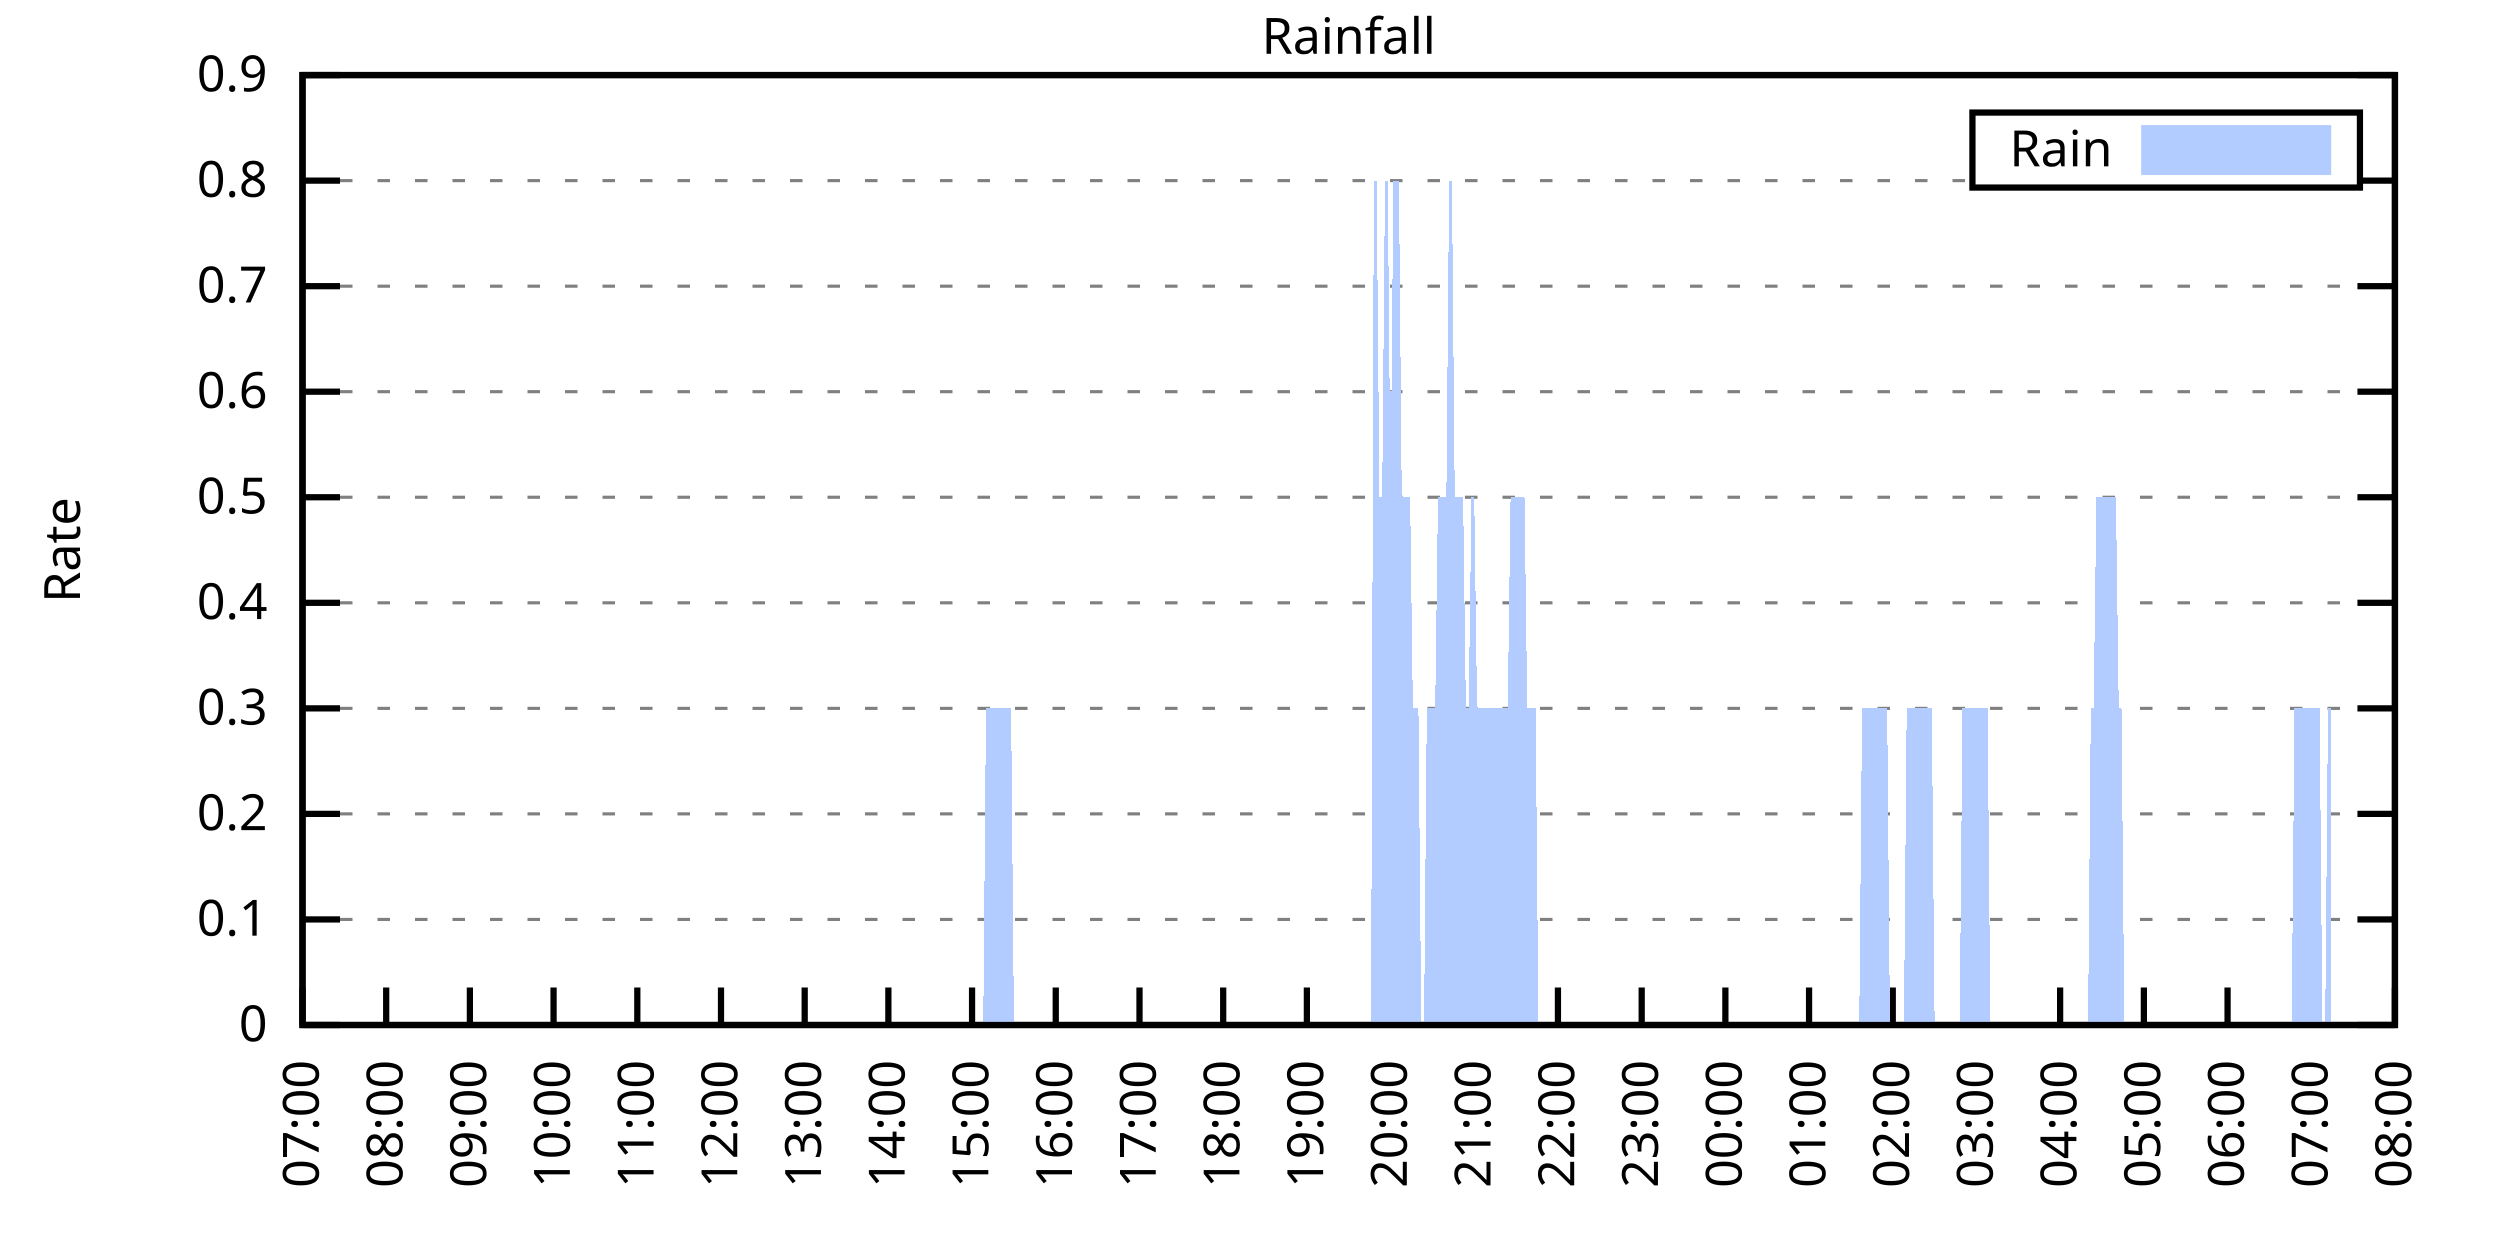
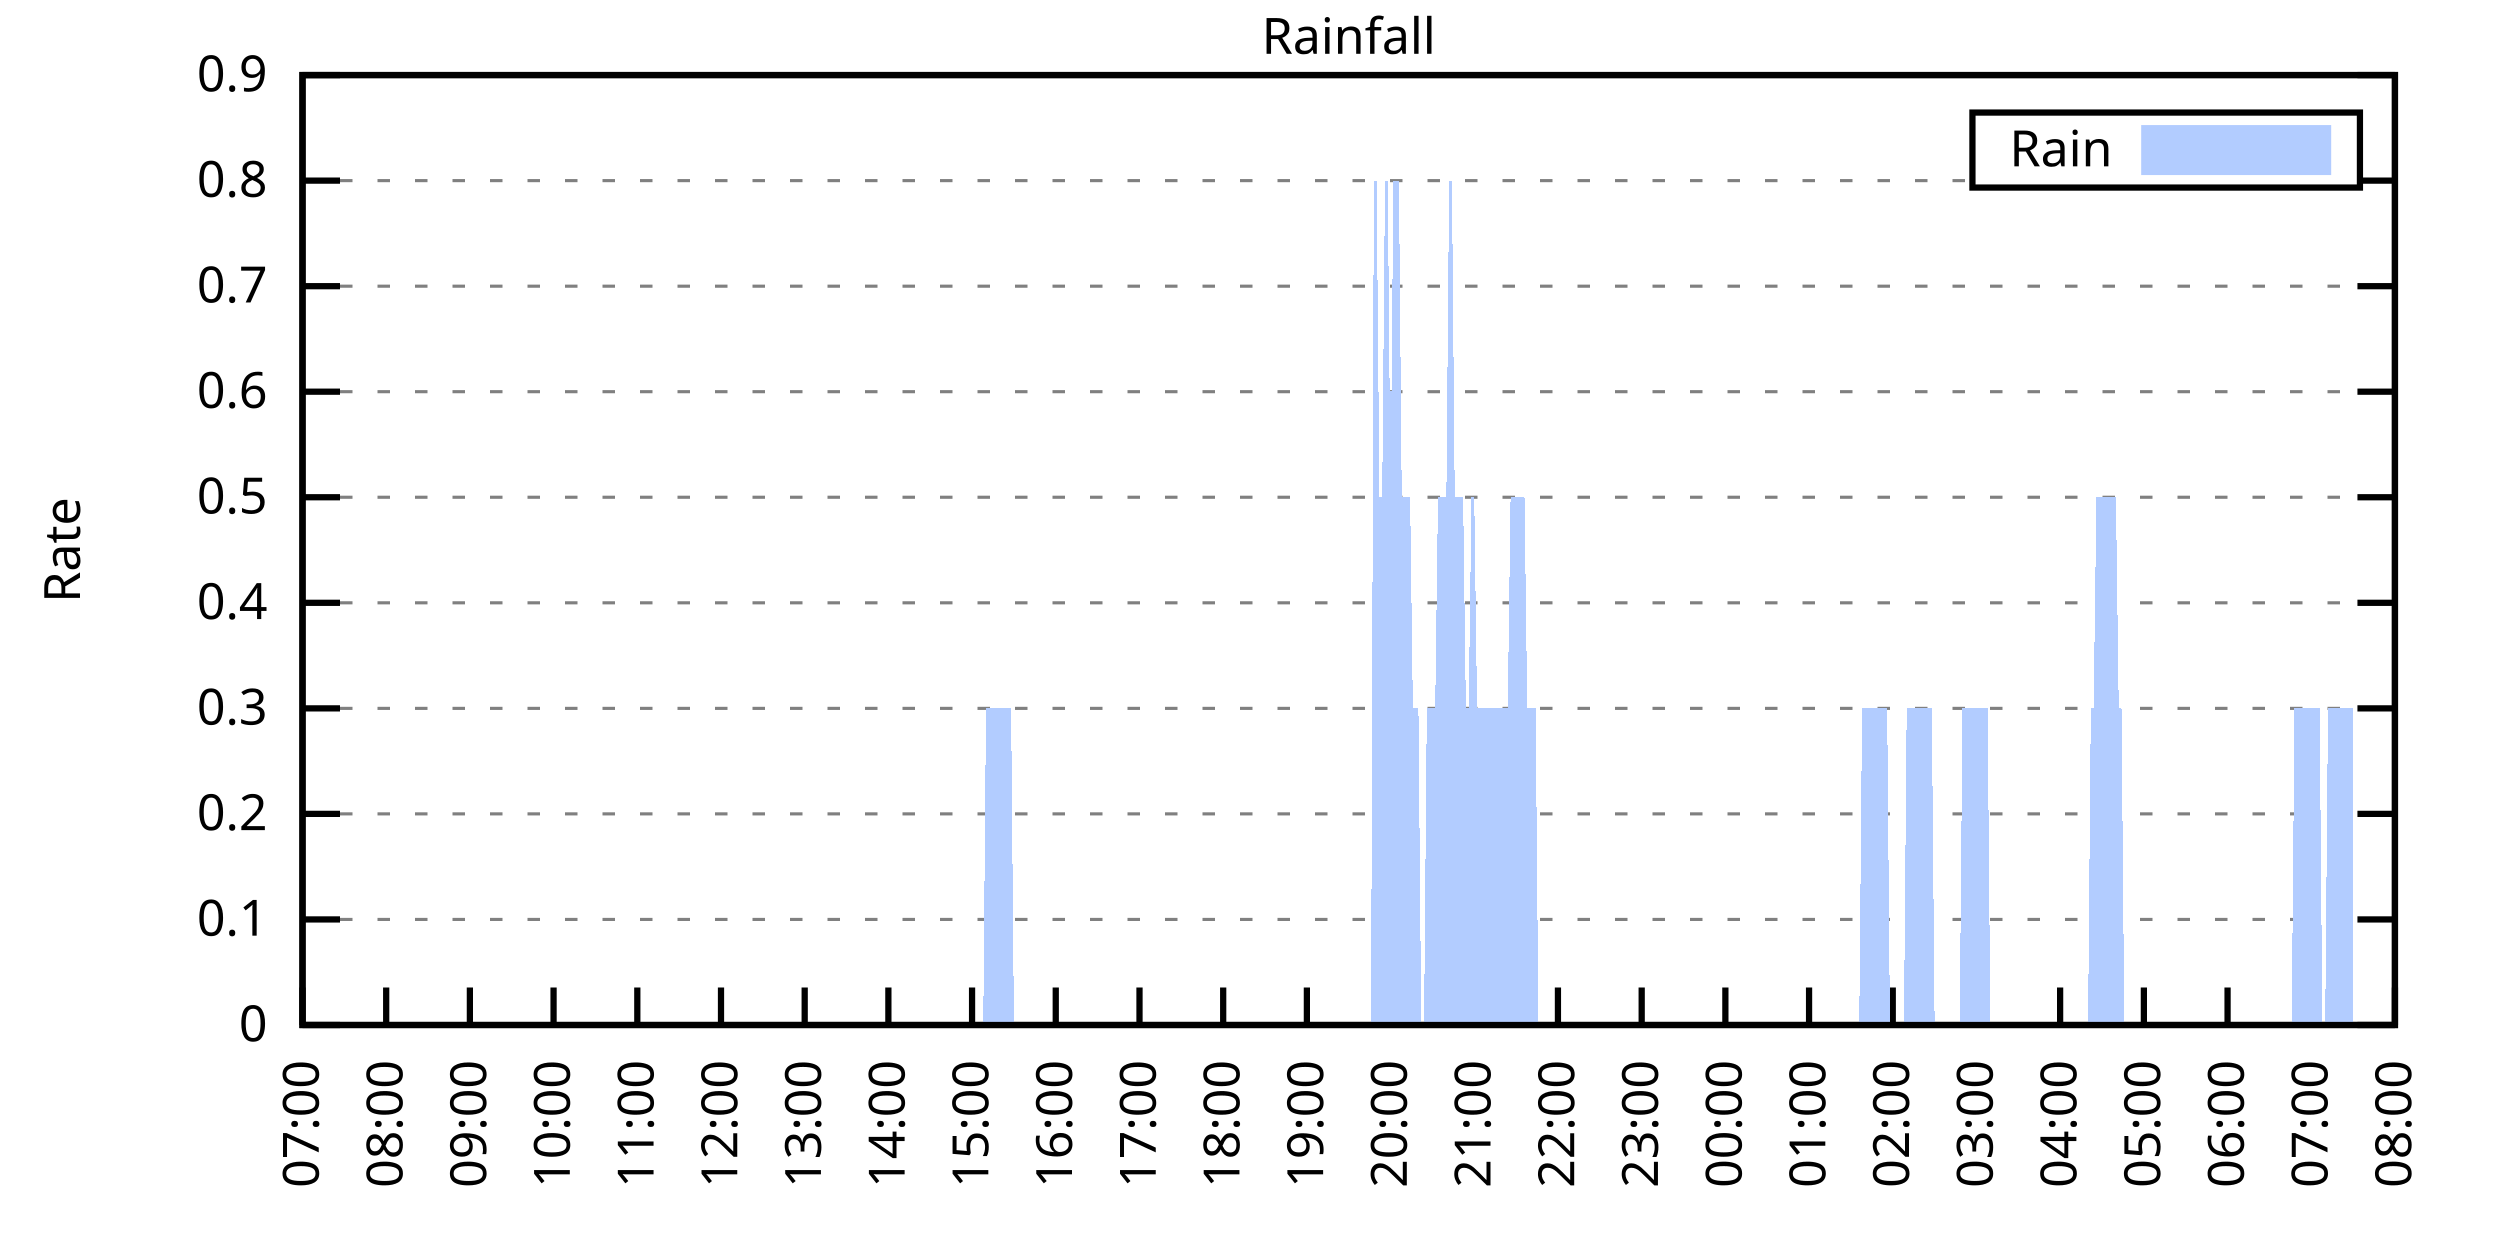
<svg xmlns="http://www.w3.org/2000/svg" xmlns:xlink="http://www.w3.org/1999/xlink" width="400" height="200" viewBox="0 0 400 200">
  <g id="gnuplot_canvas">
    <rect x="0" y="0" width="400" height="200" fill="none" />
    <defs>
      <circle id="gpDot" r="0.5" stroke-width="0.5" stroke="currentColor" />
      <path id="gpPt0" stroke-width="0.333" stroke="currentColor" d="M-1,0 h2 M0,-1 v2" />
      <path id="gpPt1" stroke-width="0.333" stroke="currentColor" d="M-1,-1 L1,1 M1,-1 L-1,1" />
      <path id="gpPt2" stroke-width="0.333" stroke="currentColor" d="M-1,0 L1,0 M0,-1 L0,1 M-1,-1 L1,1 M-1,1 L1,-1" />
      <rect id="gpPt3" stroke-width="0.333" stroke="currentColor" x="-1" y="-1" width="2" height="2" />
      <rect id="gpPt4" stroke-width="0.333" stroke="currentColor" fill="currentColor" x="-1" y="-1" width="2" height="2" />
      <circle id="gpPt5" stroke-width="0.333" stroke="currentColor" cx="0" cy="0" r="1" />
      <use xlink:href="#gpPt5" id="gpPt6" fill="currentColor" stroke="none" />
      <path id="gpPt7" stroke-width="0.333" stroke="currentColor" d="M0,-1.33 L-1.33,0.67 L1.33,0.67 z" />
      <use xlink:href="#gpPt7" id="gpPt8" fill="currentColor" stroke="none" />
      <use xlink:href="#gpPt7" id="gpPt9" stroke="currentColor" transform="rotate(180)" />
      <use xlink:href="#gpPt9" id="gpPt10" fill="currentColor" stroke="none" />
      <use xlink:href="#gpPt3" id="gpPt11" stroke="currentColor" transform="rotate(45)" />
      <use xlink:href="#gpPt11" id="gpPt12" fill="currentColor" stroke="none" />
      <path id="gpPt13" stroke-width="0.333" stroke="currentColor" d="M0,1.330 L1.265,0.411 L0.782,-1.067 L-0.782,-1.076 L-1.265,0.411 z" />
      <use xlink:href="#gpPt13" id="gpPt14" fill="currentColor" stroke="none" />
      <filter id="textbox" filterUnits="objectBoundingBox" x="0" y="0" height="1" width="1">
        <feFlood flood-color="white" flood-opacity="1" result="bgnd" />
        <feComposite in="SourceGraphic" in2="bgnd" operator="atop" />
      </filter>
      <filter id="greybox" filterUnits="objectBoundingBox" x="0" y="0" height="1" width="1">
        <feFlood flood-color="lightgrey" flood-opacity="1" result="grey" />
        <feComposite in="SourceGraphic" in2="grey" operator="atop" />
      </filter>
    </defs>
    <g fill="none" color="white" stroke="currentColor" stroke-width="1.00" stroke-linecap="butt" stroke-linejoin="miter">
</g>
    <g fill="none" color="black" stroke="currentColor" stroke-width="1.00" stroke-linecap="butt" stroke-linejoin="miter">
      <g stroke="none" shape-rendering="crispEdges">
        <polygon fill="rgb(255, 255, 255)" points="48.40,164.00 383.18,164.00 383.18,12.02 48.40,12.02 " />
      </g>
    </g>
    <g fill="none" color="black" stroke="currentColor" stroke-width="1.00" stroke-linecap="butt" stroke-linejoin="miter">
</g>
    <g fill="none" color="black" stroke="black" stroke-width="0.50" stroke-linecap="butt" stroke-linejoin="miter">
</g>
    <g fill="none" color="gray" stroke="currentColor" stroke-width="0.50" stroke-linecap="butt" stroke-linejoin="miter">
      <path stroke="gray" stroke-dasharray="2,4" class="gridline" d="M48.40,164.00 L383.19,164.00  " />
    </g>
    <g fill="none" color="gray" stroke="gray" stroke-width="1.00" stroke-linecap="butt" stroke-linejoin="miter">
</g>
    <g fill="none" color="black" stroke="currentColor" stroke-width="1.00" stroke-linecap="butt" stroke-linejoin="miter">
      <path stroke="black" d="M48.40,164.00 L54.40,164.00 M383.19,164.00 L377.19,164.00  " />
      <g transform="translate(42.80,166.60)" stroke="none" fill="black" font-family="Sans" font-size="8.00" text-anchor="end">
        <text>
          <tspan font-family="Sans"> 0</tspan>
        </text>
      </g>
    </g>
    <g fill="none" color="black" stroke="currentColor" stroke-width="1.00" stroke-linecap="butt" stroke-linejoin="miter">
</g>
    <g fill="none" color="black" stroke="black" stroke-width="0.50" stroke-linecap="butt" stroke-linejoin="miter">
</g>
    <g fill="none" color="gray" stroke="currentColor" stroke-width="0.50" stroke-linecap="butt" stroke-linejoin="miter">
      <path stroke="gray" stroke-dasharray="2,4" class="gridline" d="M48.40,147.11 L383.19,147.11  " />
    </g>
    <g fill="none" color="gray" stroke="gray" stroke-width="1.00" stroke-linecap="butt" stroke-linejoin="miter">
</g>
    <g fill="none" color="black" stroke="currentColor" stroke-width="1.00" stroke-linecap="butt" stroke-linejoin="miter">
      <path stroke="black" d="M48.40,147.11 L54.40,147.11 M383.19,147.11 L377.19,147.11  " />
      <g transform="translate(42.80,149.71)" stroke="none" fill="black" font-family="Sans" font-size="8.00" text-anchor="end">
        <text>
          <tspan font-family="Sans"> 0.1</tspan>
        </text>
      </g>
    </g>
    <g fill="none" color="black" stroke="currentColor" stroke-width="1.00" stroke-linecap="butt" stroke-linejoin="miter">
</g>
    <g fill="none" color="black" stroke="black" stroke-width="0.50" stroke-linecap="butt" stroke-linejoin="miter">
</g>
    <g fill="none" color="gray" stroke="currentColor" stroke-width="0.50" stroke-linecap="butt" stroke-linejoin="miter">
      <path stroke="gray" stroke-dasharray="2,4" class="gridline" d="M48.40,130.22 L383.19,130.22  " />
    </g>
    <g fill="none" color="gray" stroke="gray" stroke-width="1.00" stroke-linecap="butt" stroke-linejoin="miter">
</g>
    <g fill="none" color="black" stroke="currentColor" stroke-width="1.00" stroke-linecap="butt" stroke-linejoin="miter">
      <path stroke="black" d="M48.40,130.22 L54.40,130.22 M383.19,130.22 L377.19,130.22  " />
      <g transform="translate(42.80,132.82)" stroke="none" fill="black" font-family="Sans" font-size="8.00" text-anchor="end">
        <text>
          <tspan font-family="Sans"> 0.2</tspan>
        </text>
      </g>
    </g>
    <g fill="none" color="black" stroke="currentColor" stroke-width="1.00" stroke-linecap="butt" stroke-linejoin="miter">
</g>
    <g fill="none" color="black" stroke="black" stroke-width="0.50" stroke-linecap="butt" stroke-linejoin="miter">
</g>
    <g fill="none" color="gray" stroke="currentColor" stroke-width="0.50" stroke-linecap="butt" stroke-linejoin="miter">
      <path stroke="gray" stroke-dasharray="2,4" class="gridline" d="M48.40,113.34 L383.19,113.34  " />
    </g>
    <g fill="none" color="gray" stroke="gray" stroke-width="1.00" stroke-linecap="butt" stroke-linejoin="miter">
</g>
    <g fill="none" color="black" stroke="currentColor" stroke-width="1.00" stroke-linecap="butt" stroke-linejoin="miter">
      <path stroke="black" d="M48.40,113.34 L54.40,113.34 M383.19,113.34 L377.19,113.34  " />
      <g transform="translate(42.80,115.94)" stroke="none" fill="black" font-family="Sans" font-size="8.00" text-anchor="end">
        <text>
          <tspan font-family="Sans"> 0.3</tspan>
        </text>
      </g>
    </g>
    <g fill="none" color="black" stroke="currentColor" stroke-width="1.00" stroke-linecap="butt" stroke-linejoin="miter">
</g>
    <g fill="none" color="black" stroke="black" stroke-width="0.50" stroke-linecap="butt" stroke-linejoin="miter">
</g>
    <g fill="none" color="gray" stroke="currentColor" stroke-width="0.50" stroke-linecap="butt" stroke-linejoin="miter">
      <path stroke="gray" stroke-dasharray="2,4" class="gridline" d="M48.40,96.45 L383.19,96.45  " />
    </g>
    <g fill="none" color="gray" stroke="gray" stroke-width="1.00" stroke-linecap="butt" stroke-linejoin="miter">
</g>
    <g fill="none" color="black" stroke="currentColor" stroke-width="1.00" stroke-linecap="butt" stroke-linejoin="miter">
      <path stroke="black" d="M48.40,96.45 L54.40,96.45 M383.19,96.45 L377.19,96.45  " />
      <g transform="translate(42.80,99.05)" stroke="none" fill="black" font-family="Sans" font-size="8.00" text-anchor="end">
        <text>
          <tspan font-family="Sans"> 0.4</tspan>
        </text>
      </g>
    </g>
    <g fill="none" color="black" stroke="currentColor" stroke-width="1.00" stroke-linecap="butt" stroke-linejoin="miter">
</g>
    <g fill="none" color="black" stroke="black" stroke-width="0.50" stroke-linecap="butt" stroke-linejoin="miter">
</g>
    <g fill="none" color="gray" stroke="currentColor" stroke-width="0.50" stroke-linecap="butt" stroke-linejoin="miter">
      <path stroke="gray" stroke-dasharray="2,4" class="gridline" d="M48.40,79.56 L383.19,79.56  " />
    </g>
    <g fill="none" color="gray" stroke="gray" stroke-width="1.00" stroke-linecap="butt" stroke-linejoin="miter">
</g>
    <g fill="none" color="black" stroke="currentColor" stroke-width="1.00" stroke-linecap="butt" stroke-linejoin="miter">
      <path stroke="black" d="M48.40,79.56 L54.40,79.56 M383.19,79.56 L377.19,79.56  " />
      <g transform="translate(42.80,82.16)" stroke="none" fill="black" font-family="Sans" font-size="8.00" text-anchor="end">
        <text>
          <tspan font-family="Sans"> 0.5</tspan>
        </text>
      </g>
    </g>
    <g fill="none" color="black" stroke="currentColor" stroke-width="1.00" stroke-linecap="butt" stroke-linejoin="miter">
</g>
    <g fill="none" color="black" stroke="black" stroke-width="0.50" stroke-linecap="butt" stroke-linejoin="miter">
</g>
    <g fill="none" color="gray" stroke="currentColor" stroke-width="0.50" stroke-linecap="butt" stroke-linejoin="miter">
      <path stroke="gray" stroke-dasharray="2,4" class="gridline" d="M48.40,62.67 L383.19,62.67  " />
    </g>
    <g fill="none" color="gray" stroke="gray" stroke-width="1.00" stroke-linecap="butt" stroke-linejoin="miter">
</g>
    <g fill="none" color="black" stroke="currentColor" stroke-width="1.00" stroke-linecap="butt" stroke-linejoin="miter">
      <path stroke="black" d="M48.40,62.67 L54.40,62.67 M383.19,62.67 L377.19,62.67  " />
      <g transform="translate(42.80,65.27)" stroke="none" fill="black" font-family="Sans" font-size="8.00" text-anchor="end">
        <text>
          <tspan font-family="Sans"> 0.6</tspan>
        </text>
      </g>
    </g>
    <g fill="none" color="black" stroke="currentColor" stroke-width="1.00" stroke-linecap="butt" stroke-linejoin="miter">
</g>
    <g fill="none" color="black" stroke="black" stroke-width="0.50" stroke-linecap="butt" stroke-linejoin="miter">
</g>
    <g fill="none" color="gray" stroke="currentColor" stroke-width="0.50" stroke-linecap="butt" stroke-linejoin="miter">
      <path stroke="gray" stroke-dasharray="2,4" class="gridline" d="M48.40,45.79 L383.19,45.79  " />
    </g>
    <g fill="none" color="gray" stroke="gray" stroke-width="1.00" stroke-linecap="butt" stroke-linejoin="miter">
</g>
    <g fill="none" color="black" stroke="currentColor" stroke-width="1.00" stroke-linecap="butt" stroke-linejoin="miter">
      <path stroke="black" d="M48.40,45.79 L54.40,45.79 M383.19,45.79 L377.19,45.79  " />
      <g transform="translate(42.80,48.39)" stroke="none" fill="black" font-family="Sans" font-size="8.00" text-anchor="end">
        <text>
          <tspan font-family="Sans"> 0.7</tspan>
        </text>
      </g>
    </g>
    <g fill="none" color="black" stroke="currentColor" stroke-width="1.00" stroke-linecap="butt" stroke-linejoin="miter">
</g>
    <g fill="none" color="black" stroke="black" stroke-width="0.50" stroke-linecap="butt" stroke-linejoin="miter">
</g>
    <g fill="none" color="gray" stroke="currentColor" stroke-width="0.50" stroke-linecap="butt" stroke-linejoin="miter">
      <path stroke="gray" stroke-dasharray="2,4" class="gridline" d="M48.40,28.90 L315.59,28.90 M377.59,28.90 L383.19,28.90  " />
    </g>
    <g fill="none" color="gray" stroke="gray" stroke-width="1.00" stroke-linecap="butt" stroke-linejoin="miter">
</g>
    <g fill="none" color="black" stroke="currentColor" stroke-width="1.00" stroke-linecap="butt" stroke-linejoin="miter">
      <path stroke="black" d="M48.40,28.90 L54.40,28.90 M383.19,28.90 L377.19,28.90  " />
      <g transform="translate(42.80,31.50)" stroke="none" fill="black" font-family="Sans" font-size="8.00" text-anchor="end">
        <text>
          <tspan font-family="Sans"> 0.8</tspan>
        </text>
      </g>
    </g>
    <g fill="none" color="black" stroke="currentColor" stroke-width="1.00" stroke-linecap="butt" stroke-linejoin="miter">
</g>
    <g fill="none" color="black" stroke="black" stroke-width="0.50" stroke-linecap="butt" stroke-linejoin="miter">
</g>
    <g fill="none" color="gray" stroke="currentColor" stroke-width="0.50" stroke-linecap="butt" stroke-linejoin="miter">
      <path stroke="gray" stroke-dasharray="2,4" class="gridline" d="M48.40,12.01 L383.19,12.01  " />
    </g>
    <g fill="none" color="gray" stroke="gray" stroke-width="1.00" stroke-linecap="butt" stroke-linejoin="miter">
</g>
    <g fill="none" color="black" stroke="currentColor" stroke-width="1.00" stroke-linecap="butt" stroke-linejoin="miter">
      <path stroke="black" d="M48.40,12.01 L54.40,12.01 M383.19,12.01 L377.19,12.01  " />
      <g transform="translate(42.80,14.61)" stroke="none" fill="black" font-family="Sans" font-size="8.00" text-anchor="end">
        <text>
          <tspan font-family="Sans"> 0.9</tspan>
        </text>
      </g>
    </g>
    <g fill="none" color="black" stroke="currentColor" stroke-width="1.00" stroke-linecap="butt" stroke-linejoin="miter">
      <path stroke="black" d="M48.40,164.00 L48.40,158.00  " />
      <g transform="translate(51.00,169.60) rotate(270.00)" stroke="none" fill="black" font-family="Sans" font-size="8.00" text-anchor="end">
        <text>
          <tspan font-family="Sans">07:00</tspan>
        </text>
      </g>
    </g>
    <g fill="none" color="black" stroke="currentColor" stroke-width="1.00" stroke-linecap="butt" stroke-linejoin="miter">
      <path stroke="black" d="M61.79,164.00 L61.79,158.00  " />
      <g transform="translate(64.39,169.60) rotate(270.00)" stroke="none" fill="black" font-family="Sans" font-size="8.00" text-anchor="end">
        <text>
          <tspan font-family="Sans">08:00</tspan>
        </text>
      </g>
    </g>
    <g fill="none" color="black" stroke="currentColor" stroke-width="1.00" stroke-linecap="butt" stroke-linejoin="miter">
      <path stroke="black" d="M75.18,164.00 L75.18,158.00  " />
      <g transform="translate(77.78,169.60) rotate(270.00)" stroke="none" fill="black" font-family="Sans" font-size="8.00" text-anchor="end">
        <text>
          <tspan font-family="Sans">09:00</tspan>
        </text>
      </g>
    </g>
    <g fill="none" color="black" stroke="currentColor" stroke-width="1.00" stroke-linecap="butt" stroke-linejoin="miter">
      <path stroke="black" d="M88.57,164.00 L88.57,158.00  " />
      <g transform="translate(91.17,169.60) rotate(270.00)" stroke="none" fill="black" font-family="Sans" font-size="8.00" text-anchor="end">
        <text>
          <tspan font-family="Sans">10:00</tspan>
        </text>
      </g>
    </g>
    <g fill="none" color="black" stroke="currentColor" stroke-width="1.00" stroke-linecap="butt" stroke-linejoin="miter">
      <path stroke="black" d="M101.97,164.00 L101.97,158.00  " />
      <g transform="translate(104.57,169.60) rotate(270.00)" stroke="none" fill="black" font-family="Sans" font-size="8.00" text-anchor="end">
        <text>
          <tspan font-family="Sans">11:00</tspan>
        </text>
      </g>
    </g>
    <g fill="none" color="black" stroke="currentColor" stroke-width="1.00" stroke-linecap="butt" stroke-linejoin="miter">
      <path stroke="black" d="M115.36,164.00 L115.36,158.00  " />
      <g transform="translate(117.96,169.60) rotate(270.00)" stroke="none" fill="black" font-family="Sans" font-size="8.00" text-anchor="end">
        <text>
          <tspan font-family="Sans">12:00</tspan>
        </text>
      </g>
    </g>
    <g fill="none" color="black" stroke="currentColor" stroke-width="1.00" stroke-linecap="butt" stroke-linejoin="miter">
      <path stroke="black" d="M128.75,164.00 L128.75,158.00  " />
      <g transform="translate(131.35,169.60) rotate(270.00)" stroke="none" fill="black" font-family="Sans" font-size="8.00" text-anchor="end">
        <text>
          <tspan font-family="Sans">13:00</tspan>
        </text>
      </g>
    </g>
    <g fill="none" color="black" stroke="currentColor" stroke-width="1.00" stroke-linecap="butt" stroke-linejoin="miter">
      <path stroke="black" d="M142.14,164.00 L142.14,158.00  " />
      <g transform="translate(144.74,169.60) rotate(270.00)" stroke="none" fill="black" font-family="Sans" font-size="8.00" text-anchor="end">
        <text>
          <tspan font-family="Sans">14:00</tspan>
        </text>
      </g>
    </g>
    <g fill="none" color="black" stroke="currentColor" stroke-width="1.00" stroke-linecap="butt" stroke-linejoin="miter">
      <path stroke="black" d="M155.53,164.00 L155.53,158.00  " />
      <g transform="translate(158.13,169.60) rotate(270.00)" stroke="none" fill="black" font-family="Sans" font-size="8.00" text-anchor="end">
        <text>
          <tspan font-family="Sans">15:00</tspan>
        </text>
      </g>
    </g>
    <g fill="none" color="black" stroke="currentColor" stroke-width="1.00" stroke-linecap="butt" stroke-linejoin="miter">
      <path stroke="black" d="M168.92,164.00 L168.92,158.00  " />
      <g transform="translate(171.52,169.60) rotate(270.00)" stroke="none" fill="black" font-family="Sans" font-size="8.00" text-anchor="end">
        <text>
          <tspan font-family="Sans">16:00</tspan>
        </text>
      </g>
    </g>
    <g fill="none" color="black" stroke="currentColor" stroke-width="1.00" stroke-linecap="butt" stroke-linejoin="miter">
      <path stroke="black" d="M182.32,164.00 L182.32,158.00  " />
      <g transform="translate(184.92,169.60) rotate(270.00)" stroke="none" fill="black" font-family="Sans" font-size="8.00" text-anchor="end">
        <text>
          <tspan font-family="Sans">17:00</tspan>
        </text>
      </g>
    </g>
    <g fill="none" color="black" stroke="currentColor" stroke-width="1.00" stroke-linecap="butt" stroke-linejoin="miter">
      <path stroke="black" d="M195.71,164.00 L195.71,158.00  " />
      <g transform="translate(198.31,169.60) rotate(270.00)" stroke="none" fill="black" font-family="Sans" font-size="8.00" text-anchor="end">
        <text>
          <tspan font-family="Sans">18:00</tspan>
        </text>
      </g>
    </g>
    <g fill="none" color="black" stroke="currentColor" stroke-width="1.00" stroke-linecap="butt" stroke-linejoin="miter">
      <path stroke="black" d="M209.10,164.00 L209.10,158.00  " />
      <g transform="translate(211.70,169.60) rotate(270.00)" stroke="none" fill="black" font-family="Sans" font-size="8.00" text-anchor="end">
        <text>
          <tspan font-family="Sans">19:00</tspan>
        </text>
      </g>
    </g>
    <g fill="none" color="black" stroke="currentColor" stroke-width="1.00" stroke-linecap="butt" stroke-linejoin="miter">
      <path stroke="black" d="M222.49,164.00 L222.49,158.00  " />
      <g transform="translate(225.09,169.60) rotate(270.00)" stroke="none" fill="black" font-family="Sans" font-size="8.00" text-anchor="end">
        <text>
          <tspan font-family="Sans">20:00</tspan>
        </text>
      </g>
    </g>
    <g fill="none" color="black" stroke="currentColor" stroke-width="1.00" stroke-linecap="butt" stroke-linejoin="miter">
      <path stroke="black" d="M235.88,164.00 L235.88,158.00  " />
      <g transform="translate(238.48,169.60) rotate(270.00)" stroke="none" fill="black" font-family="Sans" font-size="8.00" text-anchor="end">
        <text>
          <tspan font-family="Sans">21:00</tspan>
        </text>
      </g>
    </g>
    <g fill="none" color="black" stroke="currentColor" stroke-width="1.00" stroke-linecap="butt" stroke-linejoin="miter">
      <path stroke="black" d="M249.27,164.00 L249.27,158.00  " />
      <g transform="translate(251.87,169.60) rotate(270.00)" stroke="none" fill="black" font-family="Sans" font-size="8.00" text-anchor="end">
        <text>
          <tspan font-family="Sans">22:00</tspan>
        </text>
      </g>
    </g>
    <g fill="none" color="black" stroke="currentColor" stroke-width="1.00" stroke-linecap="butt" stroke-linejoin="miter">
      <path stroke="black" d="M262.67,164.00 L262.67,158.00  " />
      <g transform="translate(265.27,169.60) rotate(270.00)" stroke="none" fill="black" font-family="Sans" font-size="8.00" text-anchor="end">
        <text>
          <tspan font-family="Sans">23:00</tspan>
        </text>
      </g>
    </g>
    <g fill="none" color="black" stroke="currentColor" stroke-width="1.00" stroke-linecap="butt" stroke-linejoin="miter">
      <path stroke="black" d="M276.06,164.00 L276.06,158.00  " />
      <g transform="translate(278.66,169.60) rotate(270.00)" stroke="none" fill="black" font-family="Sans" font-size="8.00" text-anchor="end">
        <text>
          <tspan font-family="Sans">00:00</tspan>
        </text>
      </g>
    </g>
    <g fill="none" color="black" stroke="currentColor" stroke-width="1.00" stroke-linecap="butt" stroke-linejoin="miter">
      <path stroke="black" d="M289.45,164.00 L289.45,158.00  " />
      <g transform="translate(292.05,169.60) rotate(270.00)" stroke="none" fill="black" font-family="Sans" font-size="8.00" text-anchor="end">
        <text>
          <tspan font-family="Sans">01:00</tspan>
        </text>
      </g>
    </g>
    <g fill="none" color="black" stroke="currentColor" stroke-width="1.00" stroke-linecap="butt" stroke-linejoin="miter">
      <path stroke="black" d="M302.84,164.00 L302.84,158.00  " />
      <g transform="translate(305.44,169.60) rotate(270.00)" stroke="none" fill="black" font-family="Sans" font-size="8.00" text-anchor="end">
        <text>
          <tspan font-family="Sans">02:00</tspan>
        </text>
      </g>
    </g>
    <g fill="none" color="black" stroke="currentColor" stroke-width="1.00" stroke-linecap="butt" stroke-linejoin="miter">
      <path stroke="black" d="M316.23,164.00 L316.23,158.00  " />
      <g transform="translate(318.83,169.60) rotate(270.00)" stroke="none" fill="black" font-family="Sans" font-size="8.00" text-anchor="end">
        <text>
          <tspan font-family="Sans">03:00</tspan>
        </text>
      </g>
    </g>
    <g fill="none" color="black" stroke="currentColor" stroke-width="1.00" stroke-linecap="butt" stroke-linejoin="miter">
      <path stroke="black" d="M329.62,164.00 L329.62,158.00  " />
      <g transform="translate(332.22,169.60) rotate(270.00)" stroke="none" fill="black" font-family="Sans" font-size="8.00" text-anchor="end">
        <text>
          <tspan font-family="Sans">04:00</tspan>
        </text>
      </g>
    </g>
    <g fill="none" color="black" stroke="currentColor" stroke-width="1.00" stroke-linecap="butt" stroke-linejoin="miter">
      <path stroke="black" d="M343.02,164.00 L343.02,158.00  " />
      <g transform="translate(345.62,169.60) rotate(270.00)" stroke="none" fill="black" font-family="Sans" font-size="8.00" text-anchor="end">
        <text>
          <tspan font-family="Sans">05:00</tspan>
        </text>
      </g>
    </g>
    <g fill="none" color="black" stroke="currentColor" stroke-width="1.00" stroke-linecap="butt" stroke-linejoin="miter">
      <path stroke="black" d="M356.41,164.00 L356.41,158.00  " />
      <g transform="translate(359.01,169.60) rotate(270.00)" stroke="none" fill="black" font-family="Sans" font-size="8.00" text-anchor="end">
        <text>
          <tspan font-family="Sans">06:00</tspan>
        </text>
      </g>
    </g>
    <g fill="none" color="black" stroke="currentColor" stroke-width="1.00" stroke-linecap="butt" stroke-linejoin="miter">
      <path stroke="black" d="M369.80,164.00 L369.80,158.00  " />
      <g transform="translate(372.40,169.60) rotate(270.00)" stroke="none" fill="black" font-family="Sans" font-size="8.00" text-anchor="end">
        <text>
          <tspan font-family="Sans">07:00</tspan>
        </text>
      </g>
    </g>
    <g fill="none" color="black" stroke="currentColor" stroke-width="1.00" stroke-linecap="butt" stroke-linejoin="miter">
      <path stroke="black" d="M383.19,164.00 L383.19,158.00  " />
      <g transform="translate(385.79,169.60) rotate(270.00)" stroke="none" fill="black" font-family="Sans" font-size="8.00" text-anchor="end">
        <text>
          <tspan font-family="Sans">08:00</tspan>
        </text>
      </g>
    </g>
    <g fill="none" color="black" stroke="currentColor" stroke-width="1.00" stroke-linecap="butt" stroke-linejoin="miter">
</g>
    <g fill="none" color="black" stroke="currentColor" stroke-width="1.00" stroke-linecap="butt" stroke-linejoin="miter">
      <path stroke="black" d="M48.40,12.01 L48.40,164.00 L383.19,164.00 L383.19,12.01 L48.40,12.01 Z  " />
    </g>
    <g fill="none" color="black" stroke="currentColor" stroke-width="1.00" stroke-linecap="butt" stroke-linejoin="miter">
</g>
    <g fill="none" color="black" stroke="currentColor" stroke-width="1.00" stroke-linecap="butt" stroke-linejoin="miter">
      <path stroke="black" d="M315.59,30.01 L315.59,18.01 L377.59,18.01 L377.59,30.01 L315.59,30.01 Z  " />
    </g>
    <g id="Rainfall_plot_1">
      <g fill="none" color="white" stroke="black" stroke-width="2.00" stroke-linecap="butt" stroke-linejoin="miter">
</g>
      <g fill="none" color="black" stroke="currentColor" stroke-width="2.00" stroke-linecap="butt" stroke-linejoin="miter">
        <g transform="translate(337.99,26.61)" stroke="none" fill="black" font-family="Sans" font-size="8.00" text-anchor="end">
          <text>
            <tspan font-family="Sans">Rain</tspan>
          </text>
        </g>
      </g>
      <g fill="none" color="black" stroke="currentColor" stroke-width="2.00" stroke-linecap="butt" stroke-linejoin="miter">
        <g stroke="none" shape-rendering="crispEdges">
          <polygon fill="rgb(178, 204, 255)" points="343.59,27.01 371.99,27.01 371.99,21.01 343.59,21.01 " />
        </g>
        <path stroke="rgb(178, 204, 255)" d="M343.59,27.01 L371.99,27.01 L371.99,21.01 L343.59,21.01 L343.59,27.01 Z  " />
      </g>
      <g fill="none" color="black" stroke="currentColor" stroke-width="2.00" stroke-linecap="butt" stroke-linejoin="miter">
        <g stroke="none" shape-rendering="crispEdges">
-           <polygon fill="rgb(178, 204, 255)" points="51.97,164.00 52.42,164.00 52.86,164.00 53.31,164.00 53.76,164.00 54.20,164.00 54.65,164.00 55.10,164.00 55.54,164.00 55.99,164.00 56.43,164.00 56.88,164.00 57.33,164.00 57.77,164.00 58.22,164.00 58.67,164.00 59.11,164.00 59.56,164.00 60.01,164.00 60.45,164.00 60.90,164.00 61.35,164.00 61.79,164.00 62.24,164.00 62.68,164.00 63.13,164.00 63.58,164.00 64.02,164.00 64.47,164.00 64.92,164.00 65.36,164.00 65.81,164.00 66.26,164.00 66.70,164.00 67.15,164.00 67.59,164.00 68.04,164.00 68.49,164.00 68.93,164.00 69.38,164.00 69.83,164.00 70.27,164.00 70.72,164.00 71.17,164.00 71.61,164.00 72.06,164.00 72.50,164.00 72.95,164.00 73.40,164.00 73.84,164.00 74.29,164.00 74.74,164.00 75.18,164.00 75.63,164.00 76.08,164.00 76.52,164.00 76.97,164.00 77.42,164.00 77.86,164.00 78.31,164.00 78.75,164.00 79.20,164.00 79.65,164.00 80.09,164.00 80.54,164.00 80.99,164.00 81.43,164.00 81.88,164.00 82.33,164.00 82.77,164.00 83.22,164.00 83.66,164.00 84.11,164.00 84.56,164.00 85.00,164.00 85.45,164.00 85.90,164.00 86.34,164.00 86.79,164.00 87.24,164.00 87.68,164.00 88.13,164.00 88.57,164.00 89.02,164.00 89.47,164.00 89.91,164.00 90.36,164.00 90.81,164.00 91.25,164.00 91.70,164.00 92.15,164.00 92.59,164.00 93.04,164.00 93.49,164.00 93.93,164.00 94.38,164.00 94.82,164.00 95.27,164.00 95.72,164.00 96.16,164.00 96.61,164.00 97.06,164.00 97.50,164.00 97.95,164.00 98.40,164.00 98.84,164.00 99.29,164.00 99.73,164.00 100.18,164.00 100.63,164.00 101.07,164.00 101.52,164.00 101.97,164.00 102.41,164.00 102.86,164.00 103.31,164.00 103.75,164.00 104.20,164.00 104.64,164.00 105.09,164.00 105.54,164.00 105.98,164.00 106.43,164.00 106.88,164.00 107.32,164.00 107.77,164.00 108.22,164.00 108.66,164.00 109.11,164.00 109.55,164.00 110.00,164.00 110.45,164.00 110.89,164.00 111.34,164.00 111.79,164.00 112.23,164.00 112.68,164.00 113.13,164.00 113.57,164.00 114.02,164.00 114.47,164.00 114.91,164.00 115.36,164.00 115.80,164.00 116.25,164.00 116.70,164.00 117.14,164.00 117.59,164.00 118.04,164.00 118.48,164.00 118.93,164.00 119.38,164.00 119.82,164.00 120.27,164.00 120.71,164.00 121.16,164.00 121.61,164.00 122.05,164.00 122.50,164.00 122.95,164.00 123.39,164.00 123.84,164.00 124.29,164.00 124.73,164.00 125.18,164.00 125.62,164.00 126.07,164.00 126.52,164.00 126.96,164.00 127.41,164.00 127.86,164.00 128.30,164.00 128.75,164.00 129.20,164.00 129.64,164.00 130.09,164.00 130.54,164.00 130.98,164.00 131.43,164.00 131.87,164.00 132.32,164.00 132.77,164.00 133.21,164.00 133.66,164.00 134.11,164.00 134.55,164.00 135.00,164.00 135.45,164.00 135.89,164.00 136.34,164.00 136.78,164.00 137.23,164.00 137.68,164.00 138.12,164.00 138.57,164.00 139.02,164.00 139.46,164.00 139.91,164.00 140.36,164.00 140.80,164.00 141.25,164.00 141.69,164.00 142.14,164.00 142.59,164.00 143.03,164.00 143.48,164.00 143.93,164.00 144.37,164.00 144.82,164.00 145.27,164.00 145.71,164.00 146.16,164.00 146.61,164.00 147.05,164.00 147.50,164.00 147.94,164.00 148.39,164.00 148.84,164.00 149.28,164.00 149.73,164.00 150.18,164.00 150.62,164.00 151.07,164.00 151.52,164.00 151.96,164.00 152.41,164.00 152.85,164.00 153.30,164.00 153.75,164.00 154.19,164.00 154.64,164.00 155.09,164.00 155.53,164.00 155.98,164.00 156.43,164.00 156.87,164.00 157.32,164.00 157.76,113.34 158.21,113.34 158.66,113.34 159.10,113.34 159.55,113.34 160.00,113.34 160.44,113.34 160.89,113.34 161.34,113.34 161.78,113.34 162.23,164.00 162.67,164.00 163.12,164.00 163.57,164.00 164.01,164.00 164.46,164.00 164.91,164.00 165.35,164.00 165.80,164.00 166.25,164.00 166.69,164.00 167.14,164.00 167.59,164.00 168.03,164.00 168.48,164.00 168.92,164.00 169.37,164.00 169.82,164.00 170.26,164.00 170.71,164.00 171.16,164.00 171.60,164.00 172.05,164.00 172.50,164.00 172.94,164.00 173.39,164.00 173.83,164.00 174.28,164.00 174.73,164.00 175.17,164.00 175.62,164.00 176.07,164.00 176.51,164.00 176.96,164.00 177.41,164.00 177.85,164.00 178.30,164.00 178.74,164.00 179.19,164.00 179.64,164.00 180.08,164.00 180.53,164.00 180.98,164.00 181.42,164.00 214.68,164.00 215.35,164.00 215.80,164.00 216.02,164.00 216.24,164.00 216.69,164.00 217.13,164.00 217.58,164.00 218.03,164.00 218.47,164.00 218.92,164.00 219.37,164.00 219.81,28.90 220.26,28.90 220.71,79.56 221.15,79.56 221.60,28.90 222.04,28.90 222.49,79.56 222.94,28.90 223.38,28.90 223.83,28.90 224.28,79.56 224.72,79.56 225.17,79.56 225.62,79.56 226.06,113.34 226.51,113.34 226.95,113.34 227.40,164.00 227.85,164.00 228.29,113.34 228.74,113.34 229.19,113.34 229.63,113.34 230.08,79.56 230.53,79.56 230.97,79.56 231.42,79.56 231.86,28.90 232.31,28.90 232.76,79.56 233.20,79.56 233.65,79.56 234.10,79.56 234.54,113.34 234.99,113.34 235.44,79.56 235.88,79.56 236.33,113.34 236.78,113.34 237.22,113.34 237.67,113.34 238.11,113.34 238.56,113.34 239.01,113.34 239.45,113.34 239.90,113.34 240.35,113.34 240.79,113.34 241.24,113.34 241.69,79.56 242.13,79.56 242.58,79.56 243.02,79.56 243.47,79.56 243.92,79.56 244.36,113.34 244.81,113.34 245.26,113.34 245.70,113.34 246.15,164.00 246.60,164.00 247.04,164.00 247.49,164.00 247.93,164.00 248.38,164.00 248.83,164.00 249.27,164.00 249.72,164.00 250.17,164.00 250.61,164.00 251.06,164.00 251.51,164.00 251.95,164.00 252.40,164.00 252.85,164.00 253.29,164.00 253.74,164.00 254.18,164.00 254.63,164.00 255.08,164.00 255.52,164.00 255.97,164.00 256.42,164.00 256.86,164.00 257.31,164.00 257.76,164.00 258.20,164.00 258.65,164.00 259.09,164.00 259.54,164.00 259.99,164.00 260.43,164.00 260.88,164.00 261.33,164.00 261.77,164.00 262.22,164.00 262.67,164.00 263.11,164.00 263.56,164.00 264.00,164.00 264.45,164.00 264.90,164.00 265.34,164.00 265.79,164.00 266.24,164.00 266.68,164.00 267.13,164.00 267.58,164.00 268.02,164.00 268.47,164.00 268.92,164.00 269.36,164.00 269.81,164.00 270.25,164.00 270.70,164.00 271.15,164.00 271.59,164.00 272.04,164.00 272.49,164.00 272.93,164.00 273.38,164.00 273.83,164.00 274.27,164.00 274.72,164.00 275.16,164.00 275.61,164.00 276.06,164.00 276.50,164.00 276.95,164.00 277.40,164.00 277.84,164.00 278.29,164.00 278.74,164.00 279.18,164.00 279.63,164.00 280.07,164.00 280.52,164.00 280.97,164.00 281.41,164.00 281.86,164.00 282.31,164.00 282.75,164.00 283.20,164.00 283.65,164.00 284.09,164.00 284.54,164.00 284.98,164.00 285.43,164.00 285.88,164.00 286.32,164.00 286.77,164.00 287.22,164.00 287.66,164.00 288.11,164.00 288.56,164.00 289.00,164.00 289.45,164.00 289.90,164.00 290.34,164.00 290.79,164.00 291.23,164.00 291.68,164.00 292.13,164.00 292.57,164.00 293.02,164.00 293.47,164.00 293.91,164.00 294.36,164.00 294.81,164.00 295.25,164.00 295.70,164.00 296.14,164.00 296.59,164.00 297.04,164.00 297.48,164.00 297.93,113.34 298.38,113.34 298.82,113.34 299.27,113.34 299.72,113.34 300.16,113.34 300.61,113.34 301.05,113.34 301.50,113.34 301.95,113.34 302.39,164.00 302.84,164.00 303.29,164.00 303.73,164.00 304.18,164.00 304.63,164.00 305.07,113.34 305.52,113.34 305.97,113.34 306.41,113.34 306.86,113.34 307.30,113.34 307.75,113.34 308.20,113.34 308.64,113.34 309.09,113.34 309.54,164.00 309.98,164.00 310.43,164.00 310.88,164.00 311.32,164.00 311.77,164.00 312.21,164.00 312.66,164.00 313.11,164.00 313.55,164.00 314.00,113.34 314.45,113.34 314.89,113.34 315.34,113.34 315.79,113.34 316.23,113.34 316.68,113.34 317.12,113.34 317.57,113.34 318.02,113.34 318.46,164.00 318.91,164.00 319.36,164.00 319.80,164.00 320.25,164.00 320.70,164.00 321.14,164.00 321.59,164.00 322.04,164.00 322.48,164.00 322.93,164.00 323.37,164.00 323.82,164.00 324.27,164.00 324.71,164.00 325.16,164.00 325.61,164.00 326.05,164.00 326.50,164.00 326.95,164.00 327.39,164.00 327.84,164.00 328.28,164.00 328.73,164.00 329.18,164.00 329.62,164.00 330.07,164.00 330.52,164.00 330.96,164.00 331.41,164.00 331.86,164.00 332.30,164.00 332.75,164.00 333.19,164.00 333.64,164.00 334.09,164.00 334.53,113.34 334.98,113.34 335.43,79.56 335.87,79.56 336.32,79.56 336.77,79.56 337.21,79.56 337.66,79.56 338.10,79.56 338.55,79.56 339.00,113.34 339.44,113.34 339.89,164.00 340.34,164.00 340.78,164.00 341.23,164.00 341.68,164.00 342.12,164.00 342.57,164.00 343.02,164.00 343.46,164.00 343.91,164.00 344.35,164.00 344.80,164.00 345.25,164.00 345.69,164.00 346.14,164.00 346.59,164.00 347.03,164.00 347.48,164.00 347.93,164.00 348.37,164.00 348.82,164.00 349.26,164.00 349.71,164.00 350.16,164.00 350.60,164.00 351.05,164.00 351.50,164.00 351.94,164.00 352.39,164.00 352.84,164.00 353.28,164.00 353.73,164.00 354.17,164.00 354.62,164.00 355.07,164.00 355.51,164.00 355.96,164.00 356.41,164.00 356.85,164.00 357.30,164.00 357.75,164.00 358.19,164.00 358.64,164.00 359.09,164.00 359.53,164.00 359.98,164.00 360.42,164.00 360.87,164.00 361.32,164.00 361.76,164.00 362.21,164.00 362.66,164.00 363.10,164.00 363.55,164.00 364.00,164.00 364.44,164.00 364.89,164.00 365.33,164.00 365.78,164.00 366.23,164.00 366.67,164.00 367.12,113.34 367.57,113.34 368.01,113.34 368.46,113.34 368.91,113.34 369.35,113.34 369.80,113.34 370.24,113.34 370.69,113.34 371.14,113.34 371.58,164.00 372.03,164.00 372.48,113.34 372.92,113.34 372.92,164.00 51.97,164.00 " />
+           <polygon fill="rgb(178, 204, 255)" points="55.54,164.00 55.99,164.00 56.43,164.00 56.88,164.00 57.33,164.00 57.77,164.00 58.22,164.00 58.67,164.00 59.11,164.00 59.56,164.00 60.01,164.00 60.45,164.00 60.90,164.00 61.35,164.00 61.79,164.00 62.24,164.00 62.68,164.00 63.13,164.00 63.58,164.00 64.02,164.00 64.47,164.00 64.92,164.00 65.36,164.00 65.81,164.00 66.26,164.00 66.70,164.00 67.15,164.00 67.59,164.00 68.04,164.00 68.49,164.00 68.93,164.00 69.38,164.00 69.83,164.00 70.27,164.00 70.72,164.00 71.17,164.00 71.61,164.00 72.06,164.00 72.50,164.00 72.95,164.00 73.40,164.00 73.84,164.00 74.29,164.00 74.74,164.00 75.18,164.00 75.63,164.00 76.08,164.00 76.52,164.00 76.97,164.00 77.42,164.00 77.86,164.00 78.31,164.00 78.75,164.00 79.20,164.00 79.65,164.00 80.09,164.00 80.54,164.00 80.99,164.00 81.43,164.00 81.88,164.00 82.33,164.00 82.77,164.00 83.22,164.00 83.66,164.00 84.11,164.00 84.56,164.00 85.00,164.00 85.45,164.00 85.90,164.00 86.34,164.00 86.79,164.00 87.24,164.00 87.68,164.00 88.13,164.00 88.57,164.00 89.02,164.00 89.47,164.00 89.91,164.00 90.36,164.00 90.81,164.00 91.25,164.00 91.70,164.00 92.15,164.00 92.59,164.00 93.04,164.00 93.49,164.00 93.93,164.00 94.38,164.00 94.82,164.00 95.27,164.00 95.72,164.00 96.16,164.00 96.61,164.00 97.06,164.00 97.50,164.00 97.95,164.00 98.40,164.00 98.84,164.00 99.29,164.00 99.73,164.00 100.18,164.00 100.63,164.00 101.07,164.00 101.52,164.00 101.97,164.00 102.41,164.00 102.86,164.00 103.31,164.00 103.75,164.00 104.20,164.00 104.64,164.00 105.09,164.00 105.54,164.00 105.98,164.00 106.43,164.00 106.88,164.00 107.32,164.00 107.77,164.00 108.22,164.00 108.66,164.00 109.11,164.00 109.55,164.00 110.00,164.00 110.45,164.00 110.89,164.00 111.34,164.00 111.79,164.00 112.23,164.00 112.68,164.00 113.13,164.00 113.57,164.00 114.02,164.00 114.47,164.00 114.91,164.00 115.36,164.00 115.80,164.00 116.25,164.00 116.70,164.00 117.14,164.00 117.59,164.00 118.04,164.00 118.48,164.00 118.93,164.00 119.38,164.00 119.82,164.00 120.27,164.00 120.71,164.00 121.16,164.00 121.61,164.00 122.05,164.00 122.50,164.00 122.95,164.00 123.39,164.00 123.84,164.00 124.29,164.00 124.73,164.00 125.18,164.00 125.62,164.00 126.07,164.00 126.52,164.00 126.96,164.00 127.41,164.00 127.86,164.00 128.30,164.00 128.75,164.00 129.20,164.00 129.64,164.00 130.09,164.00 130.54,164.00 130.98,164.00 131.43,164.00 131.87,164.00 132.32,164.00 132.77,164.00 133.21,164.00 133.66,164.00 134.11,164.00 134.55,164.00 135.00,164.00 135.45,164.00 135.89,164.00 136.34,164.00 136.78,164.00 137.23,164.00 137.68,164.00 138.12,164.00 138.57,164.00 139.02,164.00 139.46,164.00 139.91,164.00 140.36,164.00 140.80,164.00 141.25,164.00 141.69,164.00 142.14,164.00 142.59,164.00 143.03,164.00 143.48,164.00 143.93,164.00 144.37,164.00 144.82,164.00 145.27,164.00 145.71,164.00 146.16,164.00 146.61,164.00 147.05,164.00 147.50,164.00 147.94,164.00 148.39,164.00 148.84,164.00 149.28,164.00 149.73,164.00 150.18,164.00 150.62,164.00 151.07,164.00 151.52,164.00 151.96,164.00 152.41,164.00 152.85,164.00 153.30,164.00 153.75,164.00 154.19,164.00 154.64,164.00 155.09,164.00 155.53,164.00 155.98,164.00 156.43,164.00 156.87,164.00 157.32,164.00 157.76,113.34 158.21,113.34 158.66,113.34 159.10,113.34 159.55,113.34 160.00,113.34 160.44,113.34 160.89,113.34 161.34,113.34 161.78,113.34 162.23,164.00 162.67,164.00 163.12,164.00 163.57,164.00 164.01,164.00 164.46,164.00 164.91,164.00 165.35,164.00 165.80,164.00 166.25,164.00 166.69,164.00 167.14,164.00 167.59,164.00 168.03,164.00 168.48,164.00 168.92,164.00 169.37,164.00 169.82,164.00 170.26,164.00 170.71,164.00 171.16,164.00 171.60,164.00 172.05,164.00 172.50,164.00 172.94,164.00 173.39,164.00 173.83,164.00 174.28,164.00 174.73,164.00 175.17,164.00 175.62,164.00 176.07,164.00 176.51,164.00 176.96,164.00 177.41,164.00 177.85,164.00 178.30,164.00 178.74,164.00 179.19,164.00 179.64,164.00 180.08,164.00 180.53,164.00 180.98,164.00 181.42,164.00 214.68,164.00 215.35,164.00 215.80,164.00 216.02,164.00 216.24,164.00 216.69,164.00 217.13,164.00 217.58,164.00 218.03,164.00 218.47,164.00 218.92,164.00 219.37,164.00 219.81,28.90 220.26,28.90 220.71,79.56 221.15,79.56 221.60,28.90 222.04,28.90 222.49,79.56 222.94,28.90 223.38,28.90 223.83,28.90 224.28,79.56 224.72,79.56 225.17,79.56 225.62,79.56 226.06,113.34 226.51,113.34 226.95,113.34 227.40,164.00 227.85,164.00 228.29,113.34 228.74,113.34 229.19,113.34 229.63,113.34 230.08,79.56 230.53,79.56 230.97,79.56 231.42,79.56 231.86,28.90 232.31,28.90 232.76,79.56 233.20,79.56 233.65,79.56 234.10,79.56 234.54,113.34 234.99,113.34 235.44,79.56 235.88,79.56 236.33,113.34 236.78,113.34 237.22,113.34 237.67,113.34 238.11,113.34 238.56,113.34 239.01,113.34 239.45,113.34 239.90,113.34 240.35,113.34 240.79,113.34 241.24,113.34 241.69,79.56 242.13,79.56 242.58,79.56 243.02,79.56 243.47,79.56 243.92,79.56 244.36,113.34 244.81,113.34 245.26,113.34 245.70,113.34 246.15,164.00 246.60,164.00 247.04,164.00 247.49,164.00 247.93,164.00 248.38,164.00 248.83,164.00 249.27,164.00 249.72,164.00 250.17,164.00 250.61,164.00 251.06,164.00 251.51,164.00 251.95,164.00 252.40,164.00 252.85,164.00 253.29,164.00 253.74,164.00 254.18,164.00 254.63,164.00 255.08,164.00 255.52,164.00 255.97,164.00 256.42,164.00 256.86,164.00 257.31,164.00 257.76,164.00 258.20,164.00 258.65,164.00 259.09,164.00 259.54,164.00 259.99,164.00 260.43,164.00 260.88,164.00 261.33,164.00 261.77,164.00 262.22,164.00 262.67,164.00 263.11,164.00 263.56,164.00 264.00,164.00 264.45,164.00 264.90,164.00 265.34,164.00 265.79,164.00 266.24,164.00 266.68,164.00 267.13,164.00 267.58,164.00 268.02,164.00 268.47,164.00 268.92,164.00 269.36,164.00 269.81,164.00 270.25,164.00 270.70,164.00 271.15,164.00 271.59,164.00 272.04,164.00 272.49,164.00 272.93,164.00 273.38,164.00 273.83,164.00 274.27,164.00 274.72,164.00 275.16,164.00 275.61,164.00 276.06,164.00 276.50,164.00 276.95,164.00 277.40,164.00 277.84,164.00 278.29,164.00 278.74,164.00 279.18,164.00 279.63,164.00 280.07,164.00 280.52,164.00 280.97,164.00 281.41,164.00 281.86,164.00 282.31,164.00 282.75,164.00 283.20,164.00 283.65,164.00 284.09,164.00 284.54,164.00 284.98,164.00 285.43,164.00 285.88,164.00 286.32,164.00 286.77,164.00 287.22,164.00 287.66,164.00 288.11,164.00 288.56,164.00 289.00,164.00 289.45,164.00 289.90,164.00 290.34,164.00 290.79,164.00 291.23,164.00 291.68,164.00 292.13,164.00 292.57,164.00 293.02,164.00 293.47,164.00 293.91,164.00 294.36,164.00 294.81,164.00 295.25,164.00 295.70,164.00 296.14,164.00 296.59,164.00 297.04,164.00 297.48,164.00 297.93,113.34 298.38,113.34 298.82,113.34 299.27,113.34 299.72,113.34 300.16,113.34 300.61,113.34 301.05,113.34 301.50,113.34 301.95,113.34 302.39,164.00 302.84,164.00 303.29,164.00 303.73,164.00 304.18,164.00 304.63,164.00 305.07,113.34 305.52,113.34 305.97,113.34 306.41,113.34 306.86,113.34 307.30,113.34 307.75,113.34 308.20,113.34 308.64,113.34 309.09,113.34 309.54,164.00 309.98,164.00 310.43,164.00 310.88,164.00 311.32,164.00 311.77,164.00 312.21,164.00 312.66,164.00 313.11,164.00 313.55,164.00 314.00,113.34 314.45,113.34 314.89,113.34 315.34,113.34 315.79,113.34 316.23,113.34 316.68,113.34 317.12,113.34 317.57,113.34 318.02,113.34 318.46,164.00 318.91,164.00 319.36,164.00 319.80,164.00 320.25,164.00 320.70,164.00 321.14,164.00 321.59,164.00 322.04,164.00 322.48,164.00 322.93,164.00 323.37,164.00 323.82,164.00 324.27,164.00 324.71,164.00 325.16,164.00 325.61,164.00 326.05,164.00 326.50,164.00 326.95,164.00 327.39,164.00 327.84,164.00 328.28,164.00 328.73,164.00 329.18,164.00 329.62,164.00 330.07,164.00 330.52,164.00 330.96,164.00 331.41,164.00 331.86,164.00 332.30,164.00 332.75,164.00 333.19,164.00 333.64,164.00 334.09,164.00 334.53,113.34 334.98,113.34 335.43,79.56 335.87,79.56 336.32,79.56 336.77,79.56 337.21,79.56 337.66,79.56 338.10,79.56 338.55,79.56 339.00,113.34 339.44,113.34 339.89,164.00 340.34,164.00 340.78,164.00 341.23,164.00 341.68,164.00 342.12,164.00 342.57,164.00 343.02,164.00 343.46,164.00 343.91,164.00 344.35,164.00 344.80,164.00 345.25,164.00 345.69,164.00 346.14,164.00 346.59,164.00 347.03,164.00 347.48,164.00 347.93,164.00 348.37,164.00 348.82,164.00 349.26,164.00 349.71,164.00 350.16,164.00 350.60,164.00 351.05,164.00 351.50,164.00 351.94,164.00 352.39,164.00 352.84,164.00 353.28,164.00 353.73,164.00 354.17,164.00 354.62,164.00 355.07,164.00 355.51,164.00 355.96,164.00 356.41,164.00 356.85,164.00 357.30,164.00 357.75,164.00 358.19,164.00 358.64,164.00 359.09,164.00 359.53,164.00 359.98,164.00 360.42,164.00 360.87,164.00 361.32,164.00 361.76,164.00 362.21,164.00 362.66,164.00 363.10,164.00 363.55,164.00 364.00,164.00 364.44,164.00 364.89,164.00 365.33,164.00 365.78,164.00 366.23,164.00 366.67,164.00 367.12,113.34 367.57,113.34 368.01,113.34 368.46,113.34 368.91,113.34 369.35,113.34 369.80,113.34 370.24,113.34 370.69,113.34 371.14,113.34 371.58,164.00 372.03,164.00 372.48,113.34 372.92,113.34 373.37,113.34 373.82,113.34 374.26,113.34 374.71,113.34 375.16,113.34 375.60,113.34 376.05,113.34 376.49,113.34 376.49,164.00 55.54,164.00 " />
        </g>
      </g>
    </g>
    <g fill="none" color="black" stroke="currentColor" stroke-width="2.00" stroke-linecap="butt" stroke-linejoin="miter">
</g>
    <g fill="none" color="black" stroke="black" stroke-width="1.00" stroke-linecap="butt" stroke-linejoin="miter">
</g>
    <g fill="none" color="black" stroke="currentColor" stroke-width="1.00" stroke-linecap="butt" stroke-linejoin="miter">
      <path stroke="black" d="M48.40,12.01 L48.40,164.00 L383.19,164.00 L383.19,12.01 L48.40,12.01 Z  " />
      <g transform="translate(12.80,88.01) rotate(270.00)" stroke="none" fill="black" font-family="Sans" font-size="8.00" text-anchor="middle">
        <text>
          <tspan font-family="Sans">Rate</tspan>
        </text>
      </g>
    </g>
    <g fill="none" color="black" stroke="currentColor" stroke-width="1.00" stroke-linecap="butt" stroke-linejoin="miter">
</g>
    <g fill="none" color="black" stroke="currentColor" stroke-width="1.00" stroke-linecap="butt" stroke-linejoin="miter">
      <g transform="translate(215.79,8.61)" stroke="none" fill="black" font-family="Sans" font-size="8.00" text-anchor="middle">
        <text>
          <tspan font-family="Sans">Rainfall</tspan>
        </text>
      </g>
    </g>
    <g fill="none" color="black" stroke="currentColor" stroke-width="1.00" stroke-linecap="butt" stroke-linejoin="miter">
</g>
  </g>
</svg>
